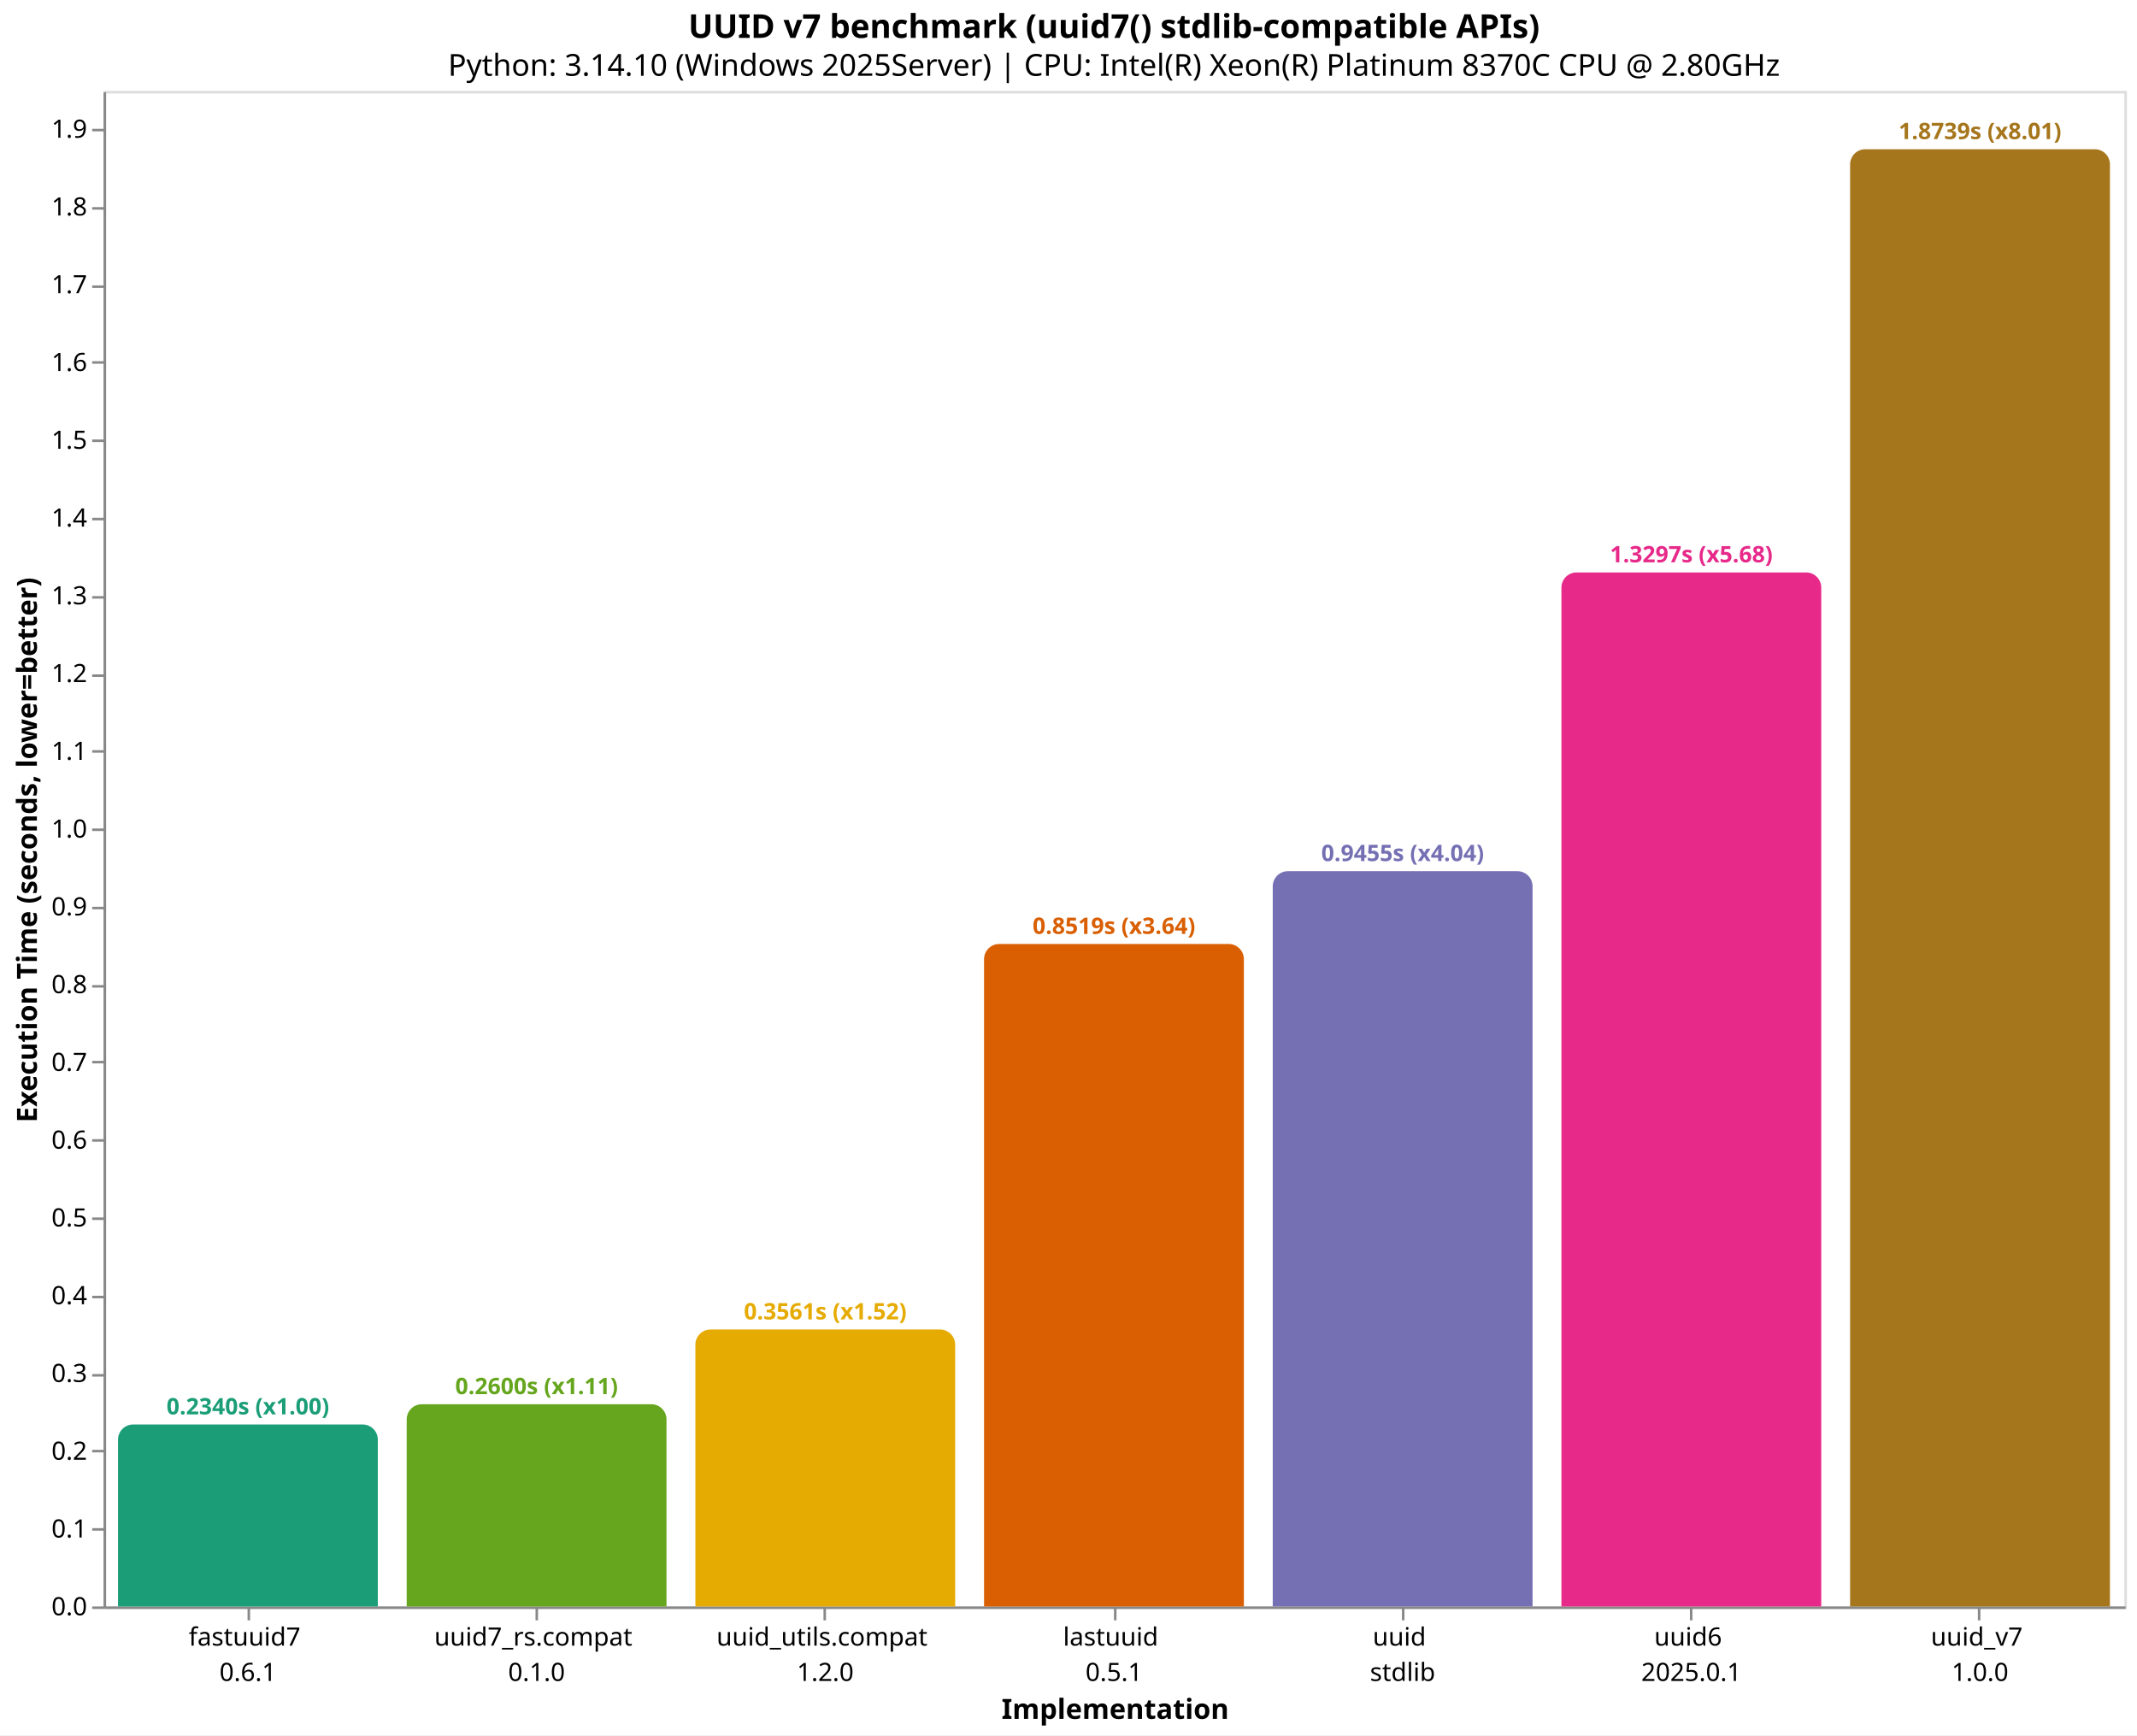
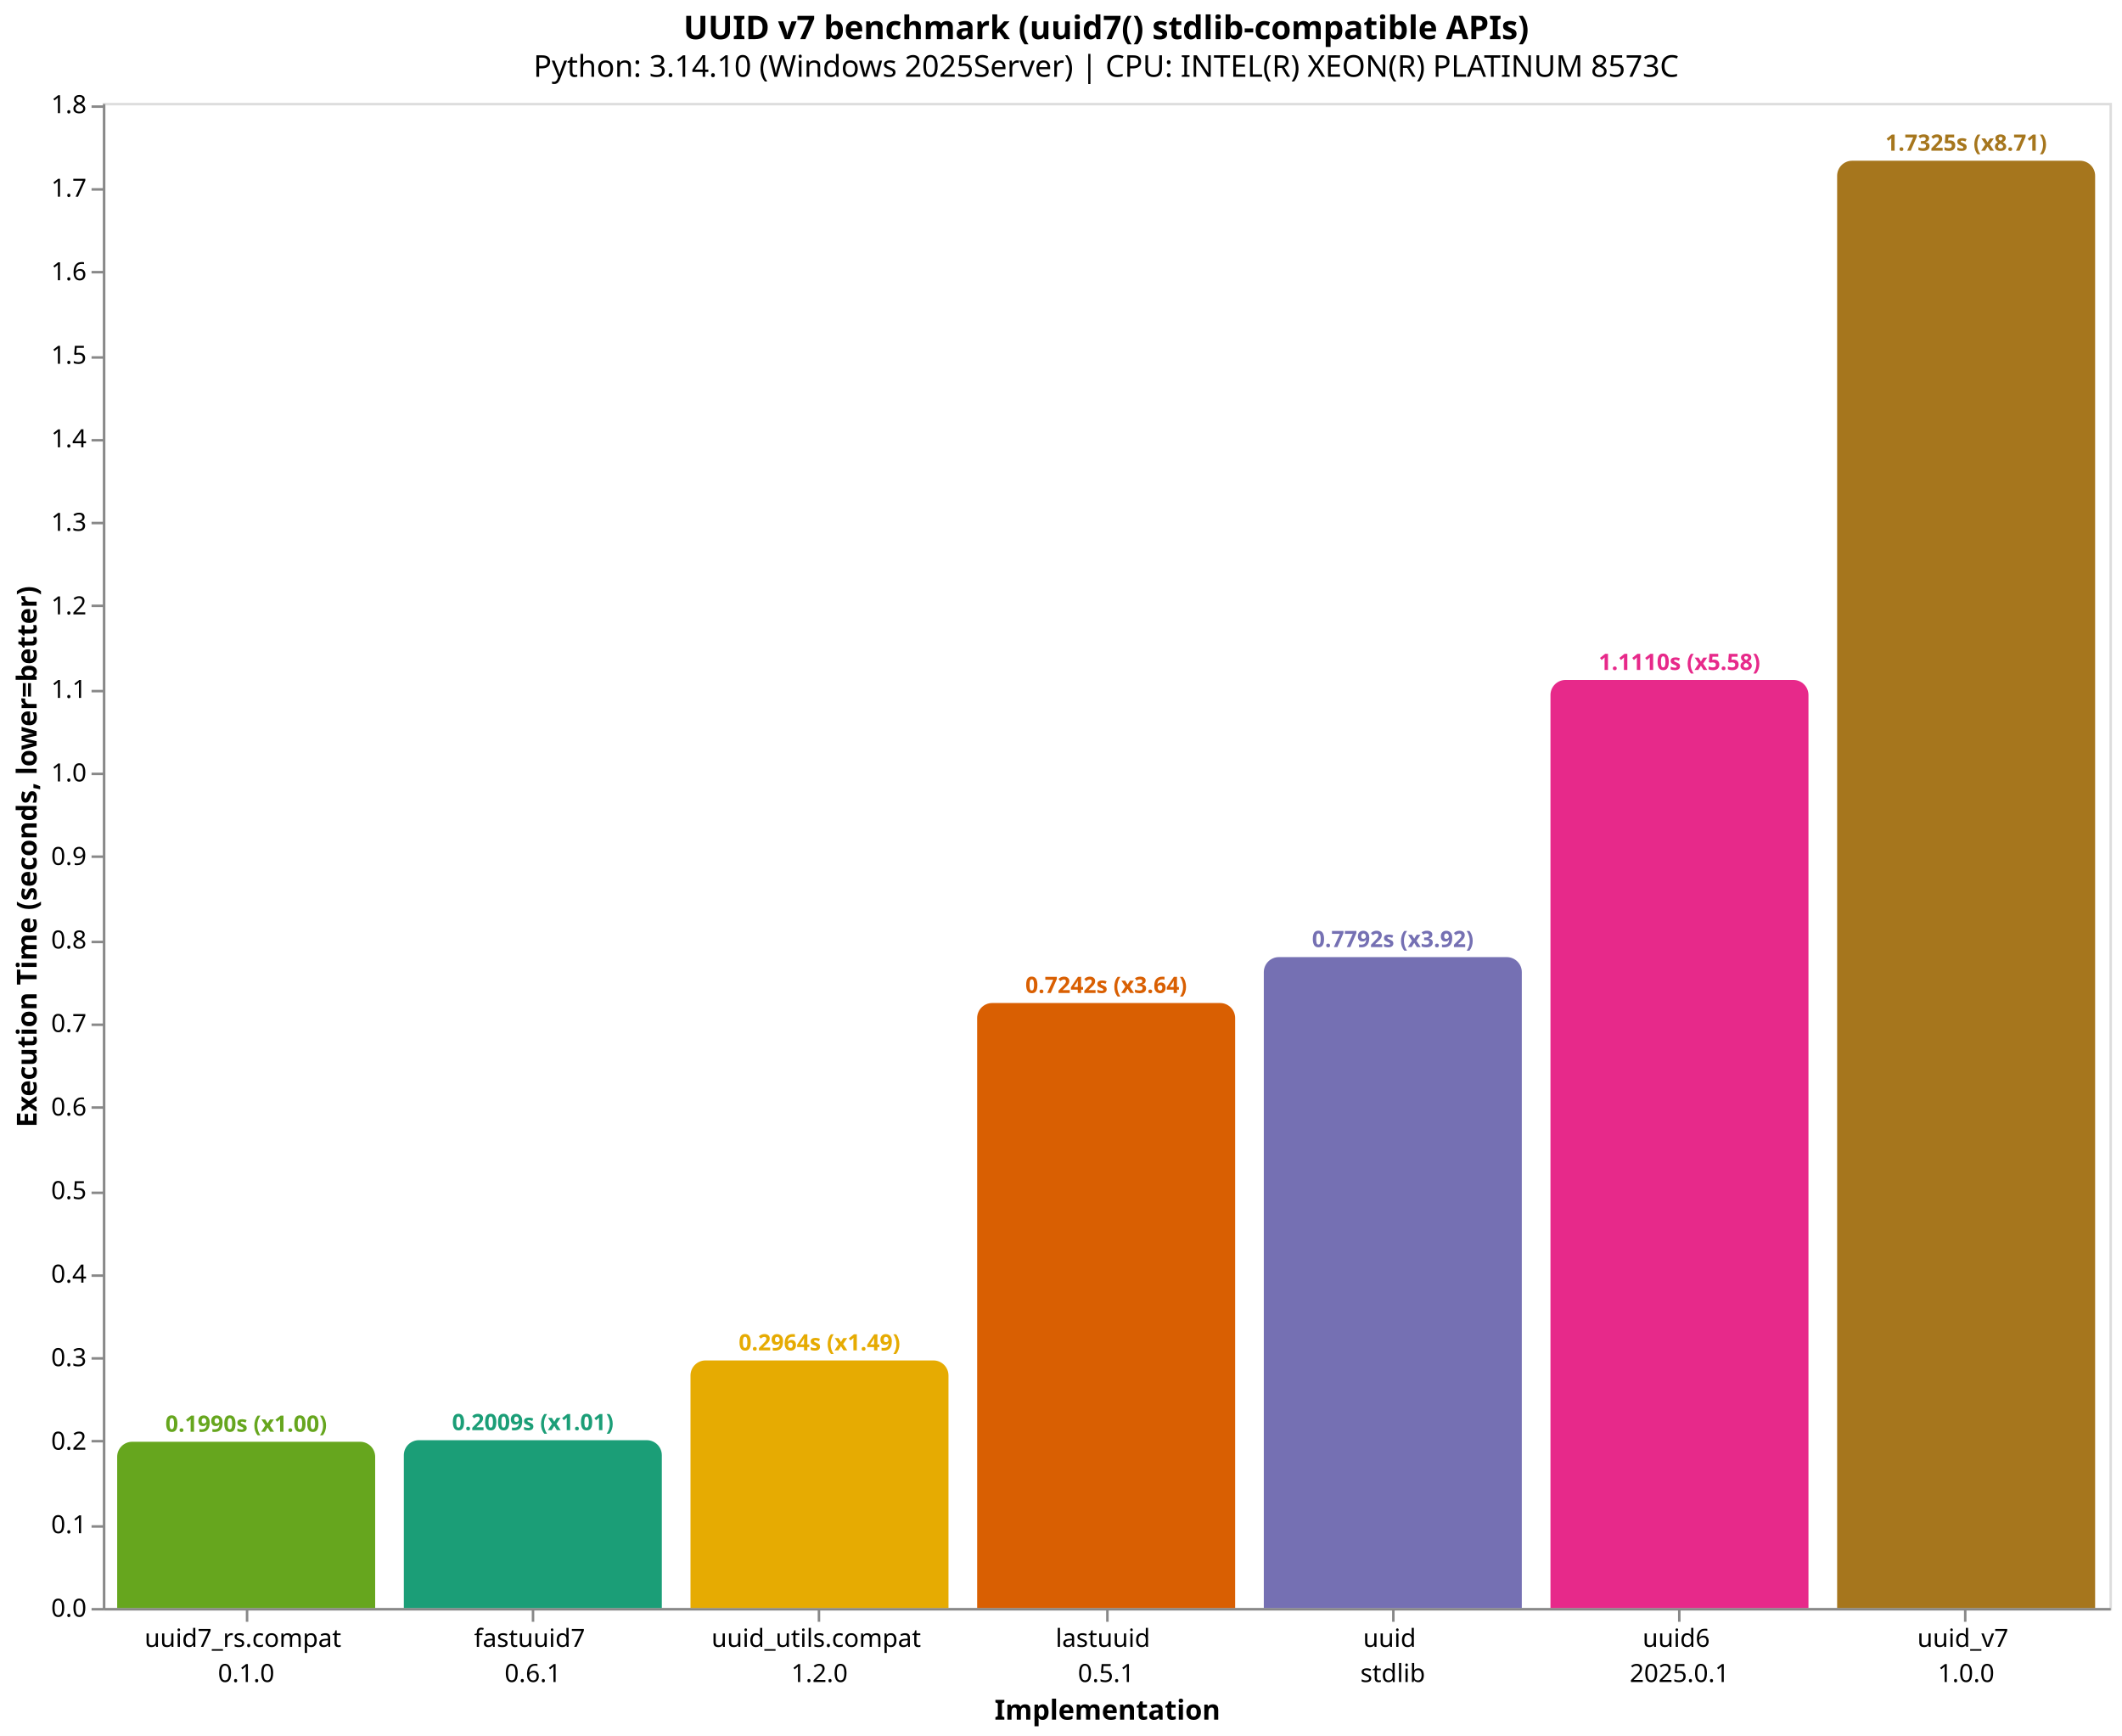
- <svg xmlns="http://www.w3.org/2000/svg" version="1.1" class="marks" width="846" height="687" viewBox="0 0 846 687">
-   <rect width="846" height="687" fill="white" />
-   <g fill="none" stroke-miterlimit="10" transform="translate(41,36)">
+ <svg xmlns="http://www.w3.org/2000/svg" version="1.1" class="marks" width="846" height="692" viewBox="0 0 846 692">
+   <rect width="846" height="692" fill="white" />
+   <g fill="none" stroke-miterlimit="10" transform="translate(41,41)">
    <g class="mark-group role-frame root" role="graphics-object" aria-roledescription="group mark container">
      <g transform="translate(0,0)">
        <path class="background" aria-hidden="true" d="M0.5,0.5h800v600h-800Z" stroke="#ddd" />
        <g>
-           <g class="mark-group role-axis" role="graphics-symbol" aria-roledescription="axis" aria-label="X-axis titled 'Implementation' for a discrete scale with 7 values: fastuuid7&#10;0.6.1, uuid7_rs.compat&#10;0.1.0, uuid_utils.compat&#10;1.2.0, lastuuid&#10;0.5.1, uuid&#10;stdlib, uuid6&#10;2025.0.1, uuid_v7&#10;1.0.0">
+           <g class="mark-group role-axis" role="graphics-symbol" aria-roledescription="axis" aria-label="X-axis titled 'Implementation' for a discrete scale with 7 values: uuid7_rs.compat&#10;0.1.0, fastuuid7&#10;0.6.1, uuid_utils.compat&#10;1.2.0, lastuuid&#10;0.5.1, uuid&#10;stdlib, uuid6&#10;2025.0.1, uuid_v7&#10;1.0.0">
            <g transform="translate(0.5,600.5)">
              <path class="background" aria-hidden="true" d="M0,0h0v0h0Z" pointer-events="none" />
              <g>
                <g class="mark-rule role-axis-tick" pointer-events="none">
                  <line transform="translate(57,0)" x2="0" y2="5" stroke="#888" stroke-width="1" opacity="1" />
                  <line transform="translate(171,0)" x2="0" y2="5" stroke="#888" stroke-width="1" opacity="1" />
                  <line transform="translate(285,0)" x2="0" y2="5" stroke="#888" stroke-width="1" opacity="1" />
                  <line transform="translate(400,0)" x2="0" y2="5" stroke="#888" stroke-width="1" opacity="1" />
                  <line transform="translate(514,0)" x2="0" y2="5" stroke="#888" stroke-width="1" opacity="1" />
                  <line transform="translate(628,0)" x2="0" y2="5" stroke="#888" stroke-width="1" opacity="1" />
                  <line transform="translate(742,0)" x2="0" y2="5" stroke="#888" stroke-width="1" opacity="1" />
                </g>
                <g class="mark-text role-axis-label" pointer-events="none">
                  <text text-anchor="middle" transform="translate(56.64286,15)" font-family="sans-serif" font-size="10px" fill="#000" opacity="1">
+                     <tspan>uuid7_rs.compat</tspan>
+                     <tspan x="0" dy="14">0.1.0</tspan>
+                   </text>
+                   <text text-anchor="middle" transform="translate(170.9286,15)" font-family="sans-serif" font-size="10px" fill="#000" opacity="1">
                    <tspan>fastuuid7</tspan>
                    <tspan x="0" dy="14">0.6.1</tspan>
-                   </text>
-                   <text text-anchor="middle" transform="translate(170.9286,15)" font-family="sans-serif" font-size="10px" fill="#000" opacity="1">
-                     <tspan>uuid7_rs.compat</tspan>
-                     <tspan x="0" dy="14">0.1.0</tspan>
                  </text>
                  <text text-anchor="middle" transform="translate(285.2143,15)" font-family="sans-serif" font-size="10px" fill="#000" opacity="1">
                    <tspan>uuid_utils.compat</tspan>
                    <tspan x="0" dy="14">1.2.0</tspan>
                  </text>
                  <text text-anchor="middle" transform="translate(399.5,15)" font-family="sans-serif" font-size="10px" fill="#000" opacity="1">
                    <tspan>lastuuid</tspan>
                    <tspan x="0" dy="14">0.5.1</tspan>
                  </text>
                  <text text-anchor="middle" transform="translate(513.7857,15)" font-family="sans-serif" font-size="10px" fill="#000" opacity="1">
                    <tspan>uuid</tspan>
                    <tspan x="0" dy="14">stdlib</tspan>
                  </text>
                  <text text-anchor="middle" transform="translate(628.0714,15)" font-family="sans-serif" font-size="10px" fill="#000" opacity="1">
                    <tspan>uuid6</tspan>
                    <tspan x="0" dy="14">2025.0.1</tspan>
                  </text>
                  <text text-anchor="middle" transform="translate(742.3571,15)" font-family="sans-serif" font-size="10px" fill="#000" opacity="1">
                    <tspan>uuid_v7</tspan>
                    <tspan x="0" dy="14">1.0.0</tspan>
                  </text>
                </g>
                <g class="mark-rule role-axis-domain" pointer-events="none">
                  <line transform="translate(0,0)" x2="800" y2="0" stroke="#888" stroke-width="1" opacity="1" />
                </g>
                <g class="mark-text role-axis-title" pointer-events="none">
                  <text text-anchor="middle" transform="translate(400,44)" font-family="sans-serif" font-size="11px" font-weight="bold" fill="#000" opacity="1">Implementation</text>
                </g>
              </g>
              <path class="foreground" aria-hidden="true" d="" pointer-events="none" display="none" />
            </g>
          </g>
-           <g class="mark-group role-axis" role="graphics-symbol" aria-roledescription="axis" aria-label="Y-axis titled 'Execution Time (seconds, lower=better)' for a linear scale with values from 0.0 to 1.9">
+           <g class="mark-group role-axis" role="graphics-symbol" aria-roledescription="axis" aria-label="Y-axis titled 'Execution Time (seconds, lower=better)' for a linear scale with values from 0.0 to 1.8">
            <g transform="translate(0.5,0.5)">
              <path class="background" aria-hidden="true" d="M0,0h0v0h0Z" pointer-events="none" />
              <g>
                <g class="mark-rule role-axis-tick" pointer-events="none">
                  <line transform="translate(0,600)" x2="-5" y2="0" stroke="#888" stroke-width="1" opacity="1" />
-                   <line transform="translate(0,569)" x2="-5" y2="0" stroke="#888" stroke-width="1" opacity="1" />
-                   <line transform="translate(0,538)" x2="-5" y2="0" stroke="#888" stroke-width="1" opacity="1" />
-                   <line transform="translate(0,508)" x2="-5" y2="0" stroke="#888" stroke-width="1" opacity="1" />
-                   <line transform="translate(0,477)" x2="-5" y2="0" stroke="#888" stroke-width="1" opacity="1" />
-                   <line transform="translate(0,446)" x2="-5" y2="0" stroke="#888" stroke-width="1" opacity="1" />
-                   <line transform="translate(0,415)" x2="-5" y2="0" stroke="#888" stroke-width="1" opacity="1" />
-                   <line transform="translate(0,384)" x2="-5" y2="0" stroke="#888" stroke-width="1" opacity="1" />
-                   <line transform="translate(0,354)" x2="-5" y2="0" stroke="#888" stroke-width="1" opacity="1" />
-                   <line transform="translate(0,323)" x2="-5" y2="0" stroke="#888" stroke-width="1" opacity="1" />
-                   <line transform="translate(0,292)" x2="-5" y2="0" stroke="#888" stroke-width="1" opacity="1" />
-                   <line transform="translate(0,261)" x2="-5" y2="0" stroke="#888" stroke-width="1" opacity="1" />
-                   <line transform="translate(0,231)" x2="-5" y2="0" stroke="#888" stroke-width="1" opacity="1" />
+                   <line transform="translate(0,567)" x2="-5" y2="0" stroke="#888" stroke-width="1" opacity="1" />
+                   <line transform="translate(0,533)" x2="-5" y2="0" stroke="#888" stroke-width="1" opacity="1" />
+                   <line transform="translate(0,500)" x2="-5" y2="0" stroke="#888" stroke-width="1" opacity="1" />
+                   <line transform="translate(0,467)" x2="-5" y2="0" stroke="#888" stroke-width="1" opacity="1" />
+                   <line transform="translate(0,434)" x2="-5" y2="0" stroke="#888" stroke-width="1" opacity="1" />
+                   <line transform="translate(0,400)" x2="-5" y2="0" stroke="#888" stroke-width="1" opacity="1" />
+                   <line transform="translate(0,367)" x2="-5" y2="0" stroke="#888" stroke-width="1" opacity="1" />
+                   <line transform="translate(0,334)" x2="-5" y2="0" stroke="#888" stroke-width="1" opacity="1" />
+                   <line transform="translate(0,300)" x2="-5" y2="0" stroke="#888" stroke-width="1" opacity="1" />
+                   <line transform="translate(0,267)" x2="-5" y2="0" stroke="#888" stroke-width="1" opacity="1" />
+                   <line transform="translate(0,234)" x2="-5" y2="0" stroke="#888" stroke-width="1" opacity="1" />
                  <line transform="translate(0,200)" x2="-5" y2="0" stroke="#888" stroke-width="1" opacity="1" />
-                   <line transform="translate(0,169)" x2="-5" y2="0" stroke="#888" stroke-width="1" opacity="1" />
-                   <line transform="translate(0,138)" x2="-5" y2="0" stroke="#888" stroke-width="1" opacity="1" />
-                   <line transform="translate(0,107)" x2="-5" y2="0" stroke="#888" stroke-width="1" opacity="1" />
-                   <line transform="translate(0,77)" x2="-5" y2="0" stroke="#888" stroke-width="1" opacity="1" />
-                   <line transform="translate(0,46)" x2="-5" y2="0" stroke="#888" stroke-width="1" opacity="1" />
-                   <line transform="translate(0,15)" x2="-5" y2="0" stroke="#888" stroke-width="1" opacity="1" />
+                   <line transform="translate(0,167)" x2="-5" y2="0" stroke="#888" stroke-width="1" opacity="1" />
+                   <line transform="translate(0,134)" x2="-5" y2="0" stroke="#888" stroke-width="1" opacity="1" />
+                   <line transform="translate(0,101)" x2="-5" y2="0" stroke="#888" stroke-width="1" opacity="1" />
+                   <line transform="translate(0,67)" x2="-5" y2="0" stroke="#888" stroke-width="1" opacity="1" />
+                   <line transform="translate(0,34)" x2="-5" y2="0" stroke="#888" stroke-width="1" opacity="1" />
+                   <line transform="translate(0,1)" x2="-5" y2="0" stroke="#888" stroke-width="1" opacity="1" />
                </g>
                <g class="mark-text role-axis-label" pointer-events="none">
                  <text text-anchor="end" transform="translate(-7,603)" font-family="sans-serif" font-size="10px" fill="#000" opacity="1">0.0</text>
-                   <text text-anchor="end" transform="translate(-7,572.212)" font-family="sans-serif" font-size="10px" fill="#000" opacity="1">0.1</text>
-                   <text text-anchor="end" transform="translate(-7,541.424)" font-family="sans-serif" font-size="10px" fill="#000" opacity="1">0.2</text>
-                   <text text-anchor="end" transform="translate(-7,510.636)" font-family="sans-serif" font-size="10px" fill="#000" opacity="1">0.3</text>
-                   <text text-anchor="end" transform="translate(-7,479.848)" font-family="sans-serif" font-size="10px" fill="#000" opacity="1">0.4</text>
-                   <text text-anchor="end" transform="translate(-7,449.06)" font-family="sans-serif" font-size="10px" fill="#000" opacity="1">0.5</text>
-                   <text text-anchor="end" transform="translate(-7,418.272)" font-family="sans-serif" font-size="10px" fill="#000" opacity="1">0.6</text>
-                   <text text-anchor="end" transform="translate(-7,387.4839)" font-family="sans-serif" font-size="10px" fill="#000" opacity="1">0.7</text>
-                   <text text-anchor="end" transform="translate(-7,356.6959)" font-family="sans-serif" font-size="10px" fill="#000" opacity="1">0.8</text>
-                   <text text-anchor="end" transform="translate(-7,325.9079)" font-family="sans-serif" font-size="10px" fill="#000" opacity="1">0.9</text>
-                   <text text-anchor="end" transform="translate(-7,295.1199)" font-family="sans-serif" font-size="10px" fill="#000" opacity="1">1.0</text>
-                   <text text-anchor="end" transform="translate(-7,264.3319)" font-family="sans-serif" font-size="10px" fill="#000" opacity="1">1.1</text>
-                   <text text-anchor="end" transform="translate(-7,233.5439)" font-family="sans-serif" font-size="10px" fill="#000" opacity="1">1.2</text>
-                   <text text-anchor="end" transform="translate(-7,202.7559)" font-family="sans-serif" font-size="10px" fill="#000" opacity="1">1.3</text>
-                   <text text-anchor="end" transform="translate(-7,171.9679)" font-family="sans-serif" font-size="10px" fill="#000" opacity="1">1.4</text>
-                   <text text-anchor="end" transform="translate(-7,141.1799)" font-family="sans-serif" font-size="10px" fill="#000" opacity="1">1.5</text>
-                   <text text-anchor="end" transform="translate(-7,110.3919)" font-family="sans-serif" font-size="10px" fill="#000" opacity="1">1.6</text>
-                   <text text-anchor="end" transform="translate(-7,79.60388)" font-family="sans-serif" font-size="10px" fill="#000" opacity="1">1.7</text>
-                   <text text-anchor="end" transform="translate(-7,48.81587)" font-family="sans-serif" font-size="10px" fill="#000" opacity="1">1.8</text>
-                   <text text-anchor="end" transform="translate(-7,18.02786)" font-family="sans-serif" font-size="10px" fill="#000" opacity="1">1.9</text>
+                   <text text-anchor="end" transform="translate(-7,569.7004)" font-family="sans-serif" font-size="10px" fill="#000" opacity="1">0.1</text>
+                   <text text-anchor="end" transform="translate(-7,536.4007)" font-family="sans-serif" font-size="10px" fill="#000" opacity="1">0.2</text>
+                   <text text-anchor="end" transform="translate(-7,503.1011)" font-family="sans-serif" font-size="10px" fill="#000" opacity="1">0.3</text>
+                   <text text-anchor="end" transform="translate(-7,469.8014)" font-family="sans-serif" font-size="10px" fill="#000" opacity="1">0.4</text>
+                   <text text-anchor="end" transform="translate(-7,436.5018)" font-family="sans-serif" font-size="10px" fill="#000" opacity="1">0.5</text>
+                   <text text-anchor="end" transform="translate(-7,403.2022)" font-family="sans-serif" font-size="10px" fill="#000" opacity="1">0.6</text>
+                   <text text-anchor="end" transform="translate(-7,369.9025)" font-family="sans-serif" font-size="10px" fill="#000" opacity="1">0.7</text>
+                   <text text-anchor="end" transform="translate(-7,336.6029)" font-family="sans-serif" font-size="10px" fill="#000" opacity="1">0.8</text>
+                   <text text-anchor="end" transform="translate(-7,303.3032)" font-family="sans-serif" font-size="10px" fill="#000" opacity="1">0.9</text>
+                   <text text-anchor="end" transform="translate(-7,270.0036)" font-family="sans-serif" font-size="10px" fill="#000" opacity="1">1.0</text>
+                   <text text-anchor="end" transform="translate(-7,236.7039)" font-family="sans-serif" font-size="10px" fill="#000" opacity="1">1.1</text>
+                   <text text-anchor="end" transform="translate(-7,203.4043)" font-family="sans-serif" font-size="10px" fill="#000" opacity="1">1.2</text>
+                   <text text-anchor="end" transform="translate(-7,170.1047)" font-family="sans-serif" font-size="10px" fill="#000" opacity="1">1.3</text>
+                   <text text-anchor="end" transform="translate(-7,136.805)" font-family="sans-serif" font-size="10px" fill="#000" opacity="1">1.4</text>
+                   <text text-anchor="end" transform="translate(-7,103.5054)" font-family="sans-serif" font-size="10px" fill="#000" opacity="1">1.5</text>
+                   <text text-anchor="end" transform="translate(-7,70.20574)" font-family="sans-serif" font-size="10px" fill="#000" opacity="1">1.6</text>
+                   <text text-anchor="end" transform="translate(-7,36.9061)" font-family="sans-serif" font-size="10px" fill="#000" opacity="1">1.7</text>
+                   <text text-anchor="end" transform="translate(-7,3.606458)" font-family="sans-serif" font-size="10px" fill="#000" opacity="1">1.8</text>
                </g>
                <g class="mark-rule role-axis-domain" pointer-events="none">
                  <line transform="translate(0,600)" x2="0" y2="-600" stroke="#888" stroke-width="1" opacity="1" />
                </g>
                <g class="mark-text role-axis-title" pointer-events="none">
                  <text text-anchor="middle" transform="translate(-24.90137,300) rotate(-90) translate(0,-2)" font-family="sans-serif" font-size="11px" font-weight="bold" fill="#000" opacity="1">Execution Time (seconds, lower=better)</text>
                </g>
              </g>
              <path class="foreground" aria-hidden="true" d="" pointer-events="none" display="none" />
            </g>
          </g>
          <g class="mark-group role-scope" role="graphics-object" aria-roledescription="group mark container">
-             <g transform="translate(5.714286,527.9647)">
-               <path class="background" aria-hidden="true" d="M6,0L96.857,0C100.169,0,102.857,2.689,102.857,6L102.857,72.035C102.857,72.035,102.857,72.035,102.857,72.035L0,72.035C0,72.035,0,72.035,0,72.035L0,6C0,2.689,2.689,0,6,0Z" />
+             <g transform="translate(5.714286,533.735)">
+               <path class="background" aria-hidden="true" d="M6,0L96.857,0C100.169,0,102.857,2.689,102.857,6L102.857,66.265C102.857,66.265,102.857,66.265,102.857,66.265L0,66.265C0,66.265,0,66.265,0,66.265L0,6C0,2.689,2.689,0,6,0Z" />
              <g clip-path="url(#clip10)">
                <g class="mark-group role-scope" role="graphics-object" aria-roledescription="group mark container">
-                   <g transform="translate(0,-527.9647)">
-                     <path class="background" aria-hidden="true" d="M0,0h102.857v0h-102.857Z" />
-                     <g>
-                       <g class="mark-rect role-mark layer_0_marks" role="graphics-object" aria-roledescription="rect mark container">
-                         <path aria-label="Implementation: fastuuid7&#10;0.6.1; Execution Time (seconds, lower=better): 0.2339721; implementation: fastuuid7; Execution Time (s): 0.2340; Slowdown: 1.00" role="graphics-symbol" aria-roledescription="bar" d="M0,527.965h102.857v72.035h-102.857Z" fill="#1b9e77" />
-                       </g>
-                     </g>
-                     <path class="foreground" aria-hidden="true" d="" display="none" />
-                   </g>
-                 </g>
-               </g>
-               <path class="foreground" aria-hidden="true" d="" display="none" />
-             </g>
-             <g transform="translate(120,519.9447)">
-               <path class="background" aria-hidden="true" d="M6,0L96.857,0C100.169,0,102.857,2.689,102.857,6L102.857,80.055C102.857,80.055,102.857,80.055,102.857,80.055L0,80.055C0,80.055,0,80.055,0,80.055L0,6C0,2.689,2.689,0,6,0Z" />
+                   <g transform="translate(0,-533.735)">
+                     <path class="background" aria-hidden="true" d="M0,0h102.857v0h-102.857Z" />
+                     <g>
+                       <g class="mark-rect role-mark layer_0_marks" role="graphics-object" aria-roledescription="rect mark container">
+                         <path aria-label="Implementation: uuid7_rs.compat&#10;0.1.0; Execution Time (seconds, lower=better): 0.1989961; implementation: uuid7_rs.compat; Execution Time (s): 0.1990; Slowdown: 1.00" role="graphics-symbol" aria-roledescription="bar" d="M0,533.735h102.857v66.265h-102.857Z" fill="#66a61e" />
+                       </g>
+                     </g>
+                     <path class="foreground" aria-hidden="true" d="" display="none" />
+                   </g>
+                 </g>
+               </g>
+               <path class="foreground" aria-hidden="true" d="" display="none" />
+             </g>
+             <g transform="translate(120,533.1073)">
+               <path class="background" aria-hidden="true" d="M6,0L96.857,0C100.169,0,102.857,2.689,102.857,6L102.857,66.893C102.857,66.893,102.857,66.893,102.857,66.893L0,66.893C0,66.893,0,66.893,0,66.893L0,6C0,2.689,2.689,0,6,0Z" />
              <g clip-path="url(#clip11)">
                <g class="mark-group role-scope" role="graphics-object" aria-roledescription="group mark container">
-                   <g transform="translate(0,-519.9447)">
-                     <path class="background" aria-hidden="true" d="M0,0h102.857v0h-102.857Z" />
-                     <g>
-                       <g class="mark-rect role-mark layer_0_marks" role="graphics-object" aria-roledescription="rect mark container">
-                         <path aria-label="Implementation: uuid7_rs.compat&#10;0.1.0; Execution Time (seconds, lower=better): 0.2600211; implementation: uuid7_rs.compat; Execution Time (s): 0.2600; Slowdown: 1.11" role="graphics-symbol" aria-roledescription="bar" d="M0,519.945h102.857v80.055h-102.857Z" fill="#66a61e" />
-                       </g>
-                     </g>
-                     <path class="foreground" aria-hidden="true" d="" display="none" />
-                   </g>
-                 </g>
-               </g>
-               <path class="foreground" aria-hidden="true" d="" display="none" />
-             </g>
-             <g transform="translate(234.2857,490.3578)">
-               <path class="background" aria-hidden="true" d="M6,0L96.857,0C100.169,0,102.857,2.689,102.857,6L102.857,109.642C102.857,109.642,102.857,109.642,102.857,109.642L0,109.642C0,109.642,0,109.642,0,109.642L0,6C0,2.689,2.689,0,6,0Z" />
+                   <g transform="translate(0,-533.1073)">
+                     <path class="background" aria-hidden="true" d="M0,0h102.857v0h-102.857Z" />
+                     <g>
+                       <g class="mark-rect role-mark layer_0_marks" role="graphics-object" aria-roledescription="rect mark container">
+                         <path aria-label="Implementation: fastuuid7&#10;0.6.1; Execution Time (seconds, lower=better): 0.200881; implementation: fastuuid7; Execution Time (s): 0.2009; Slowdown: 1.01" role="graphics-symbol" aria-roledescription="bar" d="M0,533.107h102.857v66.893h-102.857Z" fill="#1b9e77" />
+                       </g>
+                     </g>
+                     <path class="foreground" aria-hidden="true" d="" display="none" />
+                   </g>
+                 </g>
+               </g>
+               <path class="foreground" aria-hidden="true" d="" display="none" />
+             </g>
+             <g transform="translate(234.2857,501.3156)">
+               <path class="background" aria-hidden="true" d="M6,0L96.857,0C100.169,0,102.857,2.689,102.857,6L102.857,98.684C102.857,98.684,102.857,98.684,102.857,98.684L0,98.684C0,98.684,0,98.684,0,98.684L0,6C0,2.689,2.689,0,6,0Z" />
              <g clip-path="url(#clip12)">
                <g class="mark-group role-scope" role="graphics-object" aria-roledescription="group mark container">
-                   <g transform="translate(0,-490.3578)">
-                     <path class="background" aria-hidden="true" d="M0,0h102.857v0h-102.857Z" />
-                     <g>
-                       <g class="mark-rect role-mark layer_0_marks" role="graphics-object" aria-roledescription="rect mark container">
-                         <path aria-label="Implementation: uuid_utils.compat&#10;1.2.0; Execution Time (seconds, lower=better): 0.3561199; implementation: uuid_utils.compat; Execution Time (s): 0.3561; Slowdown: 1.52" role="graphics-symbol" aria-roledescription="bar" d="M0,490.358h102.857v109.642h-102.857Z" fill="#e6ab02" />
-                       </g>
-                     </g>
-                     <path class="foreground" aria-hidden="true" d="" display="none" />
-                   </g>
-                 </g>
-               </g>
-               <path class="foreground" aria-hidden="true" d="" display="none" />
-             </g>
-             <g transform="translate(348.5714,337.7288)">
-               <path class="background" aria-hidden="true" d="M6,0L96.857,0C100.169,0,102.857,2.689,102.857,6L102.857,262.271C102.857,262.271,102.857,262.271,102.857,262.271L0,262.271C0,262.271,0,262.271,0,262.271L0,6C0,2.689,2.689,0,6,0Z" />
+                   <g transform="translate(0,-501.3156)">
+                     <path class="background" aria-hidden="true" d="M0,0h102.857v0h-102.857Z" />
+                     <g>
+                       <g class="mark-rect role-mark layer_0_marks" role="graphics-object" aria-roledescription="rect mark container">
+                         <path aria-label="Implementation: uuid_utils.compat&#10;1.2.0; Execution Time (seconds, lower=better): 0.2963527; implementation: uuid_utils.compat; Execution Time (s): 0.2964; Slowdown: 1.49" role="graphics-symbol" aria-roledescription="bar" d="M0,501.316h102.857v98.684h-102.857Z" fill="#e6ab02" />
+                       </g>
+                     </g>
+                     <path class="foreground" aria-hidden="true" d="" display="none" />
+                   </g>
+                 </g>
+               </g>
+               <path class="foreground" aria-hidden="true" d="" display="none" />
+             </g>
+             <g transform="translate(348.5714,358.8364)">
+               <path class="background" aria-hidden="true" d="M6,0L96.857,0C100.169,0,102.857,2.689,102.857,6L102.857,241.164C102.857,241.164,102.857,241.164,102.857,241.164L0,241.164C0,241.164,0,241.164,0,241.164L0,6C0,2.689,2.689,0,6,0Z" />
              <g clip-path="url(#clip13)">
                <g class="mark-group role-scope" role="graphics-object" aria-roledescription="group mark container">
-                   <g transform="translate(0,-337.7288)">
-                     <path class="background" aria-hidden="true" d="M0,0h102.857v0h-102.857Z" />
-                     <g>
-                       <g class="mark-rect role-mark layer_0_marks" role="graphics-object" aria-roledescription="rect mark container">
-                         <path aria-label="Implementation: lastuuid&#10;0.5.1; Execution Time (seconds, lower=better): 0.8518614; implementation: lastuuid; Execution Time (s): 0.8519; Slowdown: 3.64" role="graphics-symbol" aria-roledescription="bar" d="M0,337.729h102.857v262.271h-102.857Z" fill="#d95f02" />
-                       </g>
-                     </g>
-                     <path class="foreground" aria-hidden="true" d="" display="none" />
-                   </g>
-                 </g>
-               </g>
-               <path class="foreground" aria-hidden="true" d="" display="none" />
-             </g>
-             <g transform="translate(462.8571,308.9051)">
-               <path class="background" aria-hidden="true" d="M6,0L96.857,0C100.169,0,102.857,2.689,102.857,6L102.857,291.095C102.857,291.095,102.857,291.095,102.857,291.095L0,291.095C0,291.095,0,291.095,0,291.095L0,6C0,2.689,2.689,0,6,0Z" />
+                   <g transform="translate(0,-358.8364)">
+                     <path class="background" aria-hidden="true" d="M0,0h102.857v0h-102.857Z" />
+                     <g>
+                       <g class="mark-rect role-mark layer_0_marks" role="graphics-object" aria-roledescription="rect mark container">
+                         <path aria-label="Implementation: lastuuid&#10;0.5.1; Execution Time (seconds, lower=better): 0.7242227; implementation: lastuuid; Execution Time (s): 0.7242; Slowdown: 3.64" role="graphics-symbol" aria-roledescription="bar" d="M0,358.836h102.857v241.164h-102.857Z" fill="#d95f02" />
+                       </g>
+                     </g>
+                     <path class="foreground" aria-hidden="true" d="" display="none" />
+                   </g>
+                 </g>
+               </g>
+               <path class="foreground" aria-hidden="true" d="" display="none" />
+             </g>
+             <g transform="translate(462.8571,340.5365)">
+               <path class="background" aria-hidden="true" d="M6,0L96.857,0C100.169,0,102.857,2.689,102.857,6L102.857,259.464C102.857,259.464,102.857,259.464,102.857,259.464L0,259.464C0,259.464,0,259.464,0,259.464L0,6C0,2.689,2.689,0,6,0Z" />
              <g clip-path="url(#clip14)">
                <g class="mark-group role-scope" role="graphics-object" aria-roledescription="group mark container">
-                   <g transform="translate(0,-308.9051)">
-                     <path class="background" aria-hidden="true" d="M0,0h102.857v0h-102.857Z" />
-                     <g>
-                       <g class="mark-rect role-mark layer_0_marks" role="graphics-object" aria-roledescription="rect mark container">
-                         <path aria-label="Implementation: uuid&#10;stdlib; Execution Time (seconds, lower=better): 0.9454815; implementation: uuid; Execution Time (s): 0.9455; Slowdown: 4.04" role="graphics-symbol" aria-roledescription="bar" d="M0,308.905h102.857v291.095h-102.857Z" fill="#7570b3" />
-                       </g>
-                     </g>
-                     <path class="foreground" aria-hidden="true" d="" display="none" />
-                   </g>
-                 </g>
-               </g>
-               <path class="foreground" aria-hidden="true" d="" display="none" />
-             </g>
-             <g transform="translate(577.1429,190.6271)">
-               <path class="background" aria-hidden="true" d="M6,0L96.857,0C100.169,0,102.857,2.689,102.857,6L102.857,409.373C102.857,409.373,102.857,409.373,102.857,409.373L0,409.373C0,409.373,0,409.373,0,409.373L0,6C0,2.689,2.689,0,6,0Z" />
+                   <g transform="translate(0,-340.5365)">
+                     <path class="background" aria-hidden="true" d="M0,0h102.857v0h-102.857Z" />
+                     <g>
+                       <g class="mark-rect role-mark layer_0_marks" role="graphics-object" aria-roledescription="rect mark container">
+                         <path aria-label="Implementation: uuid&#10;stdlib; Execution Time (seconds, lower=better): 0.7791781; implementation: uuid; Execution Time (s): 0.7792; Slowdown: 3.92" role="graphics-symbol" aria-roledescription="bar" d="M0,340.536h102.857v259.464h-102.857Z" fill="#7570b3" />
+                       </g>
+                     </g>
+                     <path class="foreground" aria-hidden="true" d="" display="none" />
+                   </g>
+                 </g>
+               </g>
+               <path class="foreground" aria-hidden="true" d="" display="none" />
+             </g>
+             <g transform="translate(577.1429,230.0573)">
+               <path class="background" aria-hidden="true" d="M6,0L96.857,0C100.169,0,102.857,2.689,102.857,6L102.857,369.943C102.857,369.943,102.857,369.943,102.857,369.943L0,369.943C0,369.943,0,369.943,0,369.943L0,6C0,2.689,2.689,0,6,0Z" />
              <g clip-path="url(#clip15)">
                <g class="mark-group role-scope" role="graphics-object" aria-roledescription="group mark container">
-                   <g transform="translate(0,-190.6271)">
-                     <path class="background" aria-hidden="true" d="M0,0h102.857v0h-102.857Z" />
-                     <g>
-                       <g class="mark-rect role-mark layer_0_marks" role="graphics-object" aria-roledescription="rect mark container">
-                         <path aria-label="Implementation: uuid6&#10;2025.0.1; Execution Time (seconds, lower=better): 1.3296505; implementation: uuid6; Execution Time (s): 1.3297; Slowdown: 5.68" role="graphics-symbol" aria-roledescription="bar" d="M0,190.627h102.857v409.373h-102.857Z" fill="#e7298a" />
+                   <g transform="translate(0,-230.0573)">
+                     <path class="background" aria-hidden="true" d="M0,0h102.857v0h-102.857Z" />
+                     <g>
+                       <g class="mark-rect role-mark layer_0_marks" role="graphics-object" aria-roledescription="rect mark container">
+                         <path aria-label="Implementation: uuid6&#10;2025.0.1; Execution Time (seconds, lower=better): 1.1109509; implementation: uuid6; Execution Time (s): 1.1110; Slowdown: 5.58" role="graphics-symbol" aria-roledescription="bar" d="M0,230.057h102.857v369.943h-102.857Z" fill="#e7298a" />
                      </g>
                    </g>
                    <path class="foreground" aria-hidden="true" d="" display="none" />
                  </g>
                </g>
              </g>
              <path class="foreground" aria-hidden="true" d="" display="none" />
            </g>
            <g transform="translate(691.4286,23.07692)">
              <path class="background" aria-hidden="true" d="M6,0L96.857,0C100.169,0,102.857,2.689,102.857,6L102.857,576.923C102.857,576.923,102.857,576.923,102.857,576.923L0,576.923C0,576.923,0,576.923,0,576.923L0,6C0,2.689,2.689,0,6,0Z" />
              <g clip-path="url(#clip16)">
                <g class="mark-group role-scope" role="graphics-object" aria-roledescription="group mark container">
                  <g transform="translate(0,-23.07692)">
                    <path class="background" aria-hidden="true" d="M0,0h102.857v0h-102.857Z" />
                    <g>
                      <g class="mark-rect role-mark layer_0_marks" role="graphics-object" aria-roledescription="rect mark container">
-                         <path aria-label="Implementation: uuid_v7&#10;1.0.0; Execution Time (seconds, lower=better): 1.8738565; implementation: uuid_v7; Execution Time (s): 1.8739; Slowdown: 8.01" role="graphics-symbol" aria-roledescription="bar" d="M0,23.077h102.857v576.923h-102.857Z" fill="#a6761d" />
+                         <path aria-label="Implementation: uuid_v7&#10;1.0.0; Execution Time (seconds, lower=better): 1.7325204; implementation: uuid_v7; Execution Time (s): 1.7325; Slowdown: 8.71" role="graphics-symbol" aria-roledescription="bar" d="M0,23.077h102.857v576.923h-102.857Z" fill="#a6761d" />
                      </g>
                    </g>
                    <path class="foreground" aria-hidden="true" d="" display="none" />
                  </g>
                </g>
              </g>
              <path class="foreground" aria-hidden="true" d="" display="none" />
            </g>
          </g>
          <g class="mark-text role-mark layer_1_marks" role="graphics-object" aria-roledescription="text mark container">
-             <text aria-label="Implementation: fastuuid7&#10;0.6.1; Execution Time (seconds, lower=better): 0.2339721; implementation: fastuuid7; label: 0.2340s (x1.00); Execution Time (s): 0.2340; Slowdown: 1.00" role="graphics-symbol" aria-roledescription="text mark" text-anchor="middle" transform="translate(57.14286,523.9647)" font-family="sans-serif" font-size="9px" font-weight="bold" fill="#1b9e77">0.2340s (x1.00)</text>
-             <text aria-label="Implementation: uuid7_rs.compat&#10;0.1.0; Execution Time (seconds, lower=better): 0.2600211; implementation: uuid7_rs.compat; label: 0.2600s (x1.11); Execution Time (s): 0.2600; Slowdown: 1.11" role="graphics-symbol" aria-roledescription="text mark" text-anchor="middle" transform="translate(171.4286,515.9447)" font-family="sans-serif" font-size="9px" font-weight="bold" fill="#66a61e">0.2600s (x1.11)</text>
-             <text aria-label="Implementation: uuid_utils.compat&#10;1.2.0; Execution Time (seconds, lower=better): 0.3561199; implementation: uuid_utils.compat; label: 0.3561s (x1.52); Execution Time (s): 0.3561; Slowdown: 1.52" role="graphics-symbol" aria-roledescription="text mark" text-anchor="middle" transform="translate(285.7143,486.3578)" font-family="sans-serif" font-size="9px" font-weight="bold" fill="#e6ab02">0.3561s (x1.52)</text>
-             <text aria-label="Implementation: lastuuid&#10;0.5.1; Execution Time (seconds, lower=better): 0.8518614; implementation: lastuuid; label: 0.8519s (x3.64); Execution Time (s): 0.8519; Slowdown: 3.64" role="graphics-symbol" aria-roledescription="text mark" text-anchor="middle" transform="translate(400,333.7288)" font-family="sans-serif" font-size="9px" font-weight="bold" fill="#d95f02">0.8519s (x3.64)</text>
-             <text aria-label="Implementation: uuid&#10;stdlib; Execution Time (seconds, lower=better): 0.9454815; implementation: uuid; label: 0.9455s (x4.04); Execution Time (s): 0.9455; Slowdown: 4.04" role="graphics-symbol" aria-roledescription="text mark" text-anchor="middle" transform="translate(514.2857,304.9051)" font-family="sans-serif" font-size="9px" font-weight="bold" fill="#7570b3">0.9455s (x4.04)</text>
-             <text aria-label="Implementation: uuid6&#10;2025.0.1; Execution Time (seconds, lower=better): 1.3296505; implementation: uuid6; label: 1.3297s (x5.68); Execution Time (s): 1.3297; Slowdown: 5.68" role="graphics-symbol" aria-roledescription="text mark" text-anchor="middle" transform="translate(628.5714,186.6271)" font-family="sans-serif" font-size="9px" font-weight="bold" fill="#e7298a">1.3297s (x5.68)</text>
-             <text aria-label="Implementation: uuid_v7&#10;1.0.0; Execution Time (seconds, lower=better): 1.8738565; implementation: uuid_v7; label: 1.8739s (x8.01); Execution Time (s): 1.8739; Slowdown: 8.01" role="graphics-symbol" aria-roledescription="text mark" text-anchor="middle" transform="translate(742.8571,19.07692)" font-family="sans-serif" font-size="9px" font-weight="bold" fill="#a6761d">1.8739s (x8.01)</text>
+             <text aria-label="Implementation: uuid7_rs.compat&#10;0.1.0; Execution Time (seconds, lower=better): 0.1989961; implementation: uuid7_rs.compat; label: 0.1990s (x1.00); Execution Time (s): 0.1990; Slowdown: 1.00" role="graphics-symbol" aria-roledescription="text mark" text-anchor="middle" transform="translate(57.14286,529.735)" font-family="sans-serif" font-size="9px" font-weight="bold" fill="#66a61e">0.1990s (x1.00)</text>
+             <text aria-label="Implementation: fastuuid7&#10;0.6.1; Execution Time (seconds, lower=better): 0.200881; implementation: fastuuid7; label: 0.2009s (x1.01); Execution Time (s): 0.2009; Slowdown: 1.01" role="graphics-symbol" aria-roledescription="text mark" text-anchor="middle" transform="translate(171.4286,529.1073)" font-family="sans-serif" font-size="9px" font-weight="bold" fill="#1b9e77">0.2009s (x1.01)</text>
+             <text aria-label="Implementation: uuid_utils.compat&#10;1.2.0; Execution Time (seconds, lower=better): 0.2963527; implementation: uuid_utils.compat; label: 0.2964s (x1.49); Execution Time (s): 0.2964; Slowdown: 1.49" role="graphics-symbol" aria-roledescription="text mark" text-anchor="middle" transform="translate(285.7143,497.3156)" font-family="sans-serif" font-size="9px" font-weight="bold" fill="#e6ab02">0.2964s (x1.49)</text>
+             <text aria-label="Implementation: lastuuid&#10;0.5.1; Execution Time (seconds, lower=better): 0.7242227; implementation: lastuuid; label: 0.7242s (x3.64); Execution Time (s): 0.7242; Slowdown: 3.64" role="graphics-symbol" aria-roledescription="text mark" text-anchor="middle" transform="translate(400,354.8364)" font-family="sans-serif" font-size="9px" font-weight="bold" fill="#d95f02">0.7242s (x3.64)</text>
+             <text aria-label="Implementation: uuid&#10;stdlib; Execution Time (seconds, lower=better): 0.7791781; implementation: uuid; label: 0.7792s (x3.92); Execution Time (s): 0.7792; Slowdown: 3.92" role="graphics-symbol" aria-roledescription="text mark" text-anchor="middle" transform="translate(514.2857,336.5365)" font-family="sans-serif" font-size="9px" font-weight="bold" fill="#7570b3">0.7792s (x3.92)</text>
+             <text aria-label="Implementation: uuid6&#10;2025.0.1; Execution Time (seconds, lower=better): 1.1109509; implementation: uuid6; label: 1.1110s (x5.58); Execution Time (s): 1.1110; Slowdown: 5.58" role="graphics-symbol" aria-roledescription="text mark" text-anchor="middle" transform="translate(628.5714,226.0573)" font-family="sans-serif" font-size="9px" font-weight="bold" fill="#e7298a">1.1110s (x5.58)</text>
+             <text aria-label="Implementation: uuid_v7&#10;1.0.0; Execution Time (seconds, lower=better): 1.7325204; implementation: uuid_v7; label: 1.7325s (x8.71); Execution Time (s): 1.7325; Slowdown: 8.71" role="graphics-symbol" aria-roledescription="text mark" text-anchor="middle" transform="translate(742.8571,19.07692)" font-family="sans-serif" font-size="9px" font-weight="bold" fill="#a6761d">1.7325s (x8.71)</text>
          </g>
          <g class="mark-group role-title">
-             <g transform="translate(400,-31)">
+             <g transform="translate(400,-35.39354)">
              <path class="background" aria-hidden="true" d="M0,0h0v0h0Z" pointer-events="none" />
              <g>
                <g class="mark-text role-title-text" role="graphics-symbol" aria-roledescription="title" aria-label="Title text 'UUID v7 benchmark (uuid7() stdlib-compatible APIs)'" pointer-events="none">
                  <text text-anchor="middle" transform="translate(0,10)" font-family="sans-serif" font-size="13px" font-weight="bold" fill="#000" opacity="1">UUID v7 benchmark (uuid7() stdlib-compatible APIs)</text>
                </g>
-                 <g class="mark-text role-title-subtitle" role="graphics-symbol" aria-roledescription="subtitle" aria-label="Subtitle text 'Python: 3.14.10 (Windows 2025Server) | CPU: Intel(R) Xeon(R) Platinum 8370C CPU @ 2.80GHz'" pointer-events="none">
-                   <text text-anchor="middle" transform="translate(0,25)" font-family="sans-serif" font-size="12px" fill="#000" opacity="1">Python: 3.14.10 (Windows 2025Server) | CPU: Intel(R) Xeon(R) Platinum 8370C CPU @ 2.80GHz</text>
+                 <g class="mark-text role-title-subtitle" role="graphics-symbol" aria-roledescription="subtitle" aria-label="Subtitle text 'Python: 3.14.10 (Windows 2025Server) | CPU: INTEL(R) XEON(R) PLATINUM 8573C'" pointer-events="none">
+                   <text text-anchor="middle" transform="translate(0,25)" font-family="sans-serif" font-size="12px" fill="#000" opacity="1">Python: 3.14.10 (Windows 2025Server) | CPU: INTEL(R) XEON(R) PLATINUM 8573C</text>
                </g>
              </g>
              <path class="foreground" aria-hidden="true" d="" pointer-events="none" display="none" />
            </g>
          </g>
        </g>
        <path class="foreground" aria-hidden="true" d="" display="none" />
      </g>
    </g>
  </g>
  <defs>
    <clipPath id="clip10">
-       <path d="M6,0L96.857,0C100.169,0,102.857,2.689,102.857,6L102.857,72.035C102.857,72.035,102.857,72.035,102.857,72.035L0,72.035C0,72.035,0,72.035,0,72.035L0,6C0,2.689,2.689,0,6,0Z" />
+       <path d="M6,0L96.857,0C100.169,0,102.857,2.689,102.857,6L102.857,66.265C102.857,66.265,102.857,66.265,102.857,66.265L0,66.265C0,66.265,0,66.265,0,66.265L0,6C0,2.689,2.689,0,6,0Z" />
    </clipPath>
    <clipPath id="clip11">
-       <path d="M6,0L96.857,0C100.169,0,102.857,2.689,102.857,6L102.857,80.055C102.857,80.055,102.857,80.055,102.857,80.055L0,80.055C0,80.055,0,80.055,0,80.055L0,6C0,2.689,2.689,0,6,0Z" />
+       <path d="M6,0L96.857,0C100.169,0,102.857,2.689,102.857,6L102.857,66.893C102.857,66.893,102.857,66.893,102.857,66.893L0,66.893C0,66.893,0,66.893,0,66.893L0,6C0,2.689,2.689,0,6,0Z" />
    </clipPath>
    <clipPath id="clip12">
-       <path d="M6,0L96.857,0C100.169,0,102.857,2.689,102.857,6L102.857,109.642C102.857,109.642,102.857,109.642,102.857,109.642L0,109.642C0,109.642,0,109.642,0,109.642L0,6C0,2.689,2.689,0,6,0Z" />
+       <path d="M6,0L96.857,0C100.169,0,102.857,2.689,102.857,6L102.857,98.684C102.857,98.684,102.857,98.684,102.857,98.684L0,98.684C0,98.684,0,98.684,0,98.684L0,6C0,2.689,2.689,0,6,0Z" />
    </clipPath>
    <clipPath id="clip13">
-       <path d="M6,0L96.857,0C100.169,0,102.857,2.689,102.857,6L102.857,262.271C102.857,262.271,102.857,262.271,102.857,262.271L0,262.271C0,262.271,0,262.271,0,262.271L0,6C0,2.689,2.689,0,6,0Z" />
+       <path d="M6,0L96.857,0C100.169,0,102.857,2.689,102.857,6L102.857,241.164C102.857,241.164,102.857,241.164,102.857,241.164L0,241.164C0,241.164,0,241.164,0,241.164L0,6C0,2.689,2.689,0,6,0Z" />
    </clipPath>
    <clipPath id="clip14">
-       <path d="M6,0L96.857,0C100.169,0,102.857,2.689,102.857,6L102.857,291.095C102.857,291.095,102.857,291.095,102.857,291.095L0,291.095C0,291.095,0,291.095,0,291.095L0,6C0,2.689,2.689,0,6,0Z" />
+       <path d="M6,0L96.857,0C100.169,0,102.857,2.689,102.857,6L102.857,259.464C102.857,259.464,102.857,259.464,102.857,259.464L0,259.464C0,259.464,0,259.464,0,259.464L0,6C0,2.689,2.689,0,6,0Z" />
    </clipPath>
    <clipPath id="clip15">
-       <path d="M6,0L96.857,0C100.169,0,102.857,2.689,102.857,6L102.857,409.373C102.857,409.373,102.857,409.373,102.857,409.373L0,409.373C0,409.373,0,409.373,0,409.373L0,6C0,2.689,2.689,0,6,0Z" />
+       <path d="M6,0L96.857,0C100.169,0,102.857,2.689,102.857,6L102.857,369.943C102.857,369.943,102.857,369.943,102.857,369.943L0,369.943C0,369.943,0,369.943,0,369.943L0,6C0,2.689,2.689,0,6,0Z" />
    </clipPath>
    <clipPath id="clip16">
      <path d="M6,0L96.857,0C100.169,0,102.857,2.689,102.857,6L102.857,576.923C102.857,576.923,102.857,576.923,102.857,576.923L0,576.923C0,576.923,0,576.923,0,576.923L0,6C0,2.689,2.689,0,6,0Z" />
    </clipPath>
  </defs>
</svg>
